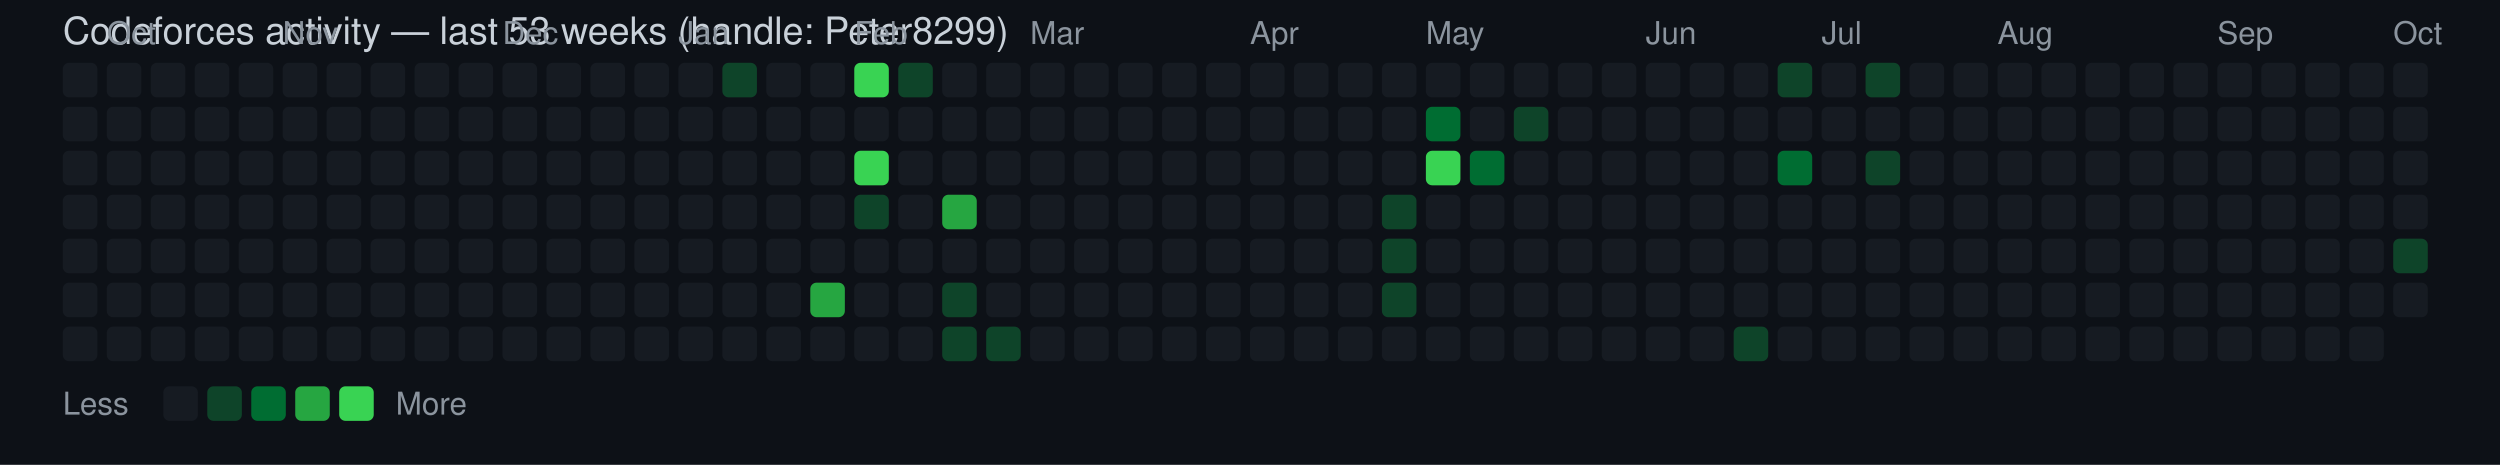
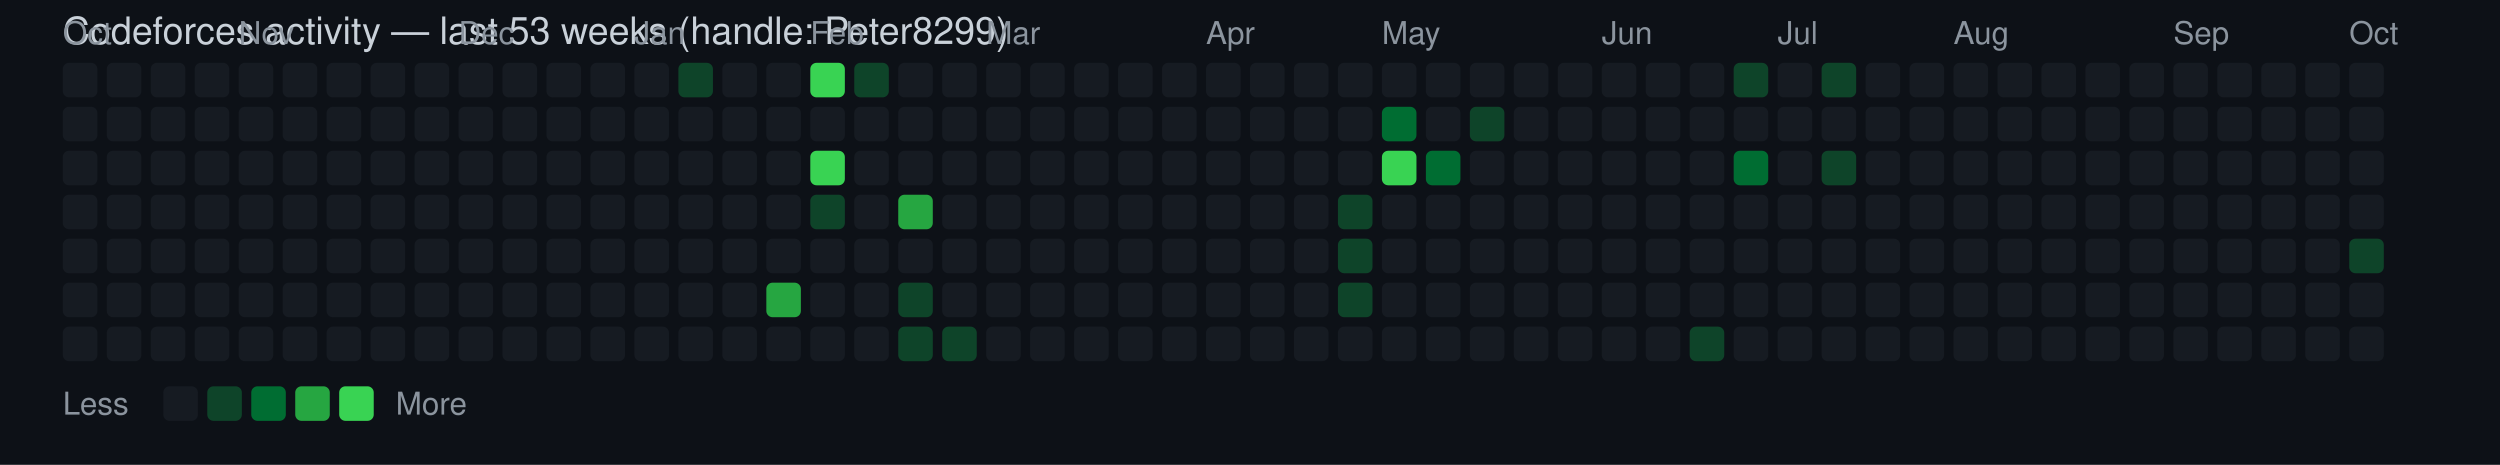
<svg xmlns="http://www.w3.org/2000/svg" width="796" height="148" viewBox="0 0 796 148" font-family="Segoe UI, Helvetica, Arial, sans-serif">
  <rect width="100%" height="100%" fill="#0d1117" />
  <text x="20" y="14" fill="#c9d1d9" font-size="12">Codeforces activity — last 53 weeks (handle: Peter8299)</text>
+   <text x="20" y="14" fill="#8b949e" font-size="10">Oct</text>
  <rect x="20" y="20" width="11" height="11" rx="2" ry="2" fill="#161b22" />
  <rect x="20" y="34" width="11" height="11" rx="2" ry="2" fill="#161b22" />
  <rect x="20" y="48" width="11" height="11" rx="2" ry="2" fill="#161b22" />
  <rect x="20" y="62" width="11" height="11" rx="2" ry="2" fill="#161b22" />
  <rect x="20" y="76" width="11" height="11" rx="2" ry="2" fill="#161b22" />
  <rect x="20" y="90" width="11" height="11" rx="2" ry="2" fill="#161b22" />
  <rect x="20" y="104" width="11" height="11" rx="2" ry="2" fill="#161b22" />
-   <text x="34" y="14" fill="#8b949e" font-size="10">Oct</text>
  <rect x="34" y="20" width="11" height="11" rx="2" ry="2" fill="#161b22" />
  <rect x="34" y="34" width="11" height="11" rx="2" ry="2" fill="#161b22" />
  <rect x="34" y="48" width="11" height="11" rx="2" ry="2" fill="#161b22" />
  <rect x="34" y="62" width="11" height="11" rx="2" ry="2" fill="#161b22" />
  <rect x="34" y="76" width="11" height="11" rx="2" ry="2" fill="#161b22" />
  <rect x="34" y="90" width="11" height="11" rx="2" ry="2" fill="#161b22" />
  <rect x="34" y="104" width="11" height="11" rx="2" ry="2" fill="#161b22" />
  <rect x="48" y="20" width="11" height="11" rx="2" ry="2" fill="#161b22" />
  <rect x="48" y="34" width="11" height="11" rx="2" ry="2" fill="#161b22" />
  <rect x="48" y="48" width="11" height="11" rx="2" ry="2" fill="#161b22" />
  <rect x="48" y="62" width="11" height="11" rx="2" ry="2" fill="#161b22" />
  <rect x="48" y="76" width="11" height="11" rx="2" ry="2" fill="#161b22" />
  <rect x="48" y="90" width="11" height="11" rx="2" ry="2" fill="#161b22" />
  <rect x="48" y="104" width="11" height="11" rx="2" ry="2" fill="#161b22" />
  <rect x="62" y="20" width="11" height="11" rx="2" ry="2" fill="#161b22" />
  <rect x="62" y="34" width="11" height="11" rx="2" ry="2" fill="#161b22" />
  <rect x="62" y="48" width="11" height="11" rx="2" ry="2" fill="#161b22" />
  <rect x="62" y="62" width="11" height="11" rx="2" ry="2" fill="#161b22" />
  <rect x="62" y="76" width="11" height="11" rx="2" ry="2" fill="#161b22" />
  <rect x="62" y="90" width="11" height="11" rx="2" ry="2" fill="#161b22" />
  <rect x="62" y="104" width="11" height="11" rx="2" ry="2" fill="#161b22" />
+   <text x="76" y="14" fill="#8b949e" font-size="10">Nov</text>
  <rect x="76" y="20" width="11" height="11" rx="2" ry="2" fill="#161b22" />
  <rect x="76" y="34" width="11" height="11" rx="2" ry="2" fill="#161b22" />
  <rect x="76" y="48" width="11" height="11" rx="2" ry="2" fill="#161b22" />
  <rect x="76" y="62" width="11" height="11" rx="2" ry="2" fill="#161b22" />
  <rect x="76" y="76" width="11" height="11" rx="2" ry="2" fill="#161b22" />
  <rect x="76" y="90" width="11" height="11" rx="2" ry="2" fill="#161b22" />
  <rect x="76" y="104" width="11" height="11" rx="2" ry="2" fill="#161b22" />
-   <text x="90" y="14" fill="#8b949e" font-size="10">Nov</text>
  <rect x="90" y="20" width="11" height="11" rx="2" ry="2" fill="#161b22" />
  <rect x="90" y="34" width="11" height="11" rx="2" ry="2" fill="#161b22" />
  <rect x="90" y="48" width="11" height="11" rx="2" ry="2" fill="#161b22" />
  <rect x="90" y="62" width="11" height="11" rx="2" ry="2" fill="#161b22" />
  <rect x="90" y="76" width="11" height="11" rx="2" ry="2" fill="#161b22" />
  <rect x="90" y="90" width="11" height="11" rx="2" ry="2" fill="#161b22" />
  <rect x="90" y="104" width="11" height="11" rx="2" ry="2" fill="#161b22" />
  <rect x="104" y="20" width="11" height="11" rx="2" ry="2" fill="#161b22" />
  <rect x="104" y="34" width="11" height="11" rx="2" ry="2" fill="#161b22" />
  <rect x="104" y="48" width="11" height="11" rx="2" ry="2" fill="#161b22" />
  <rect x="104" y="62" width="11" height="11" rx="2" ry="2" fill="#161b22" />
  <rect x="104" y="76" width="11" height="11" rx="2" ry="2" fill="#161b22" />
  <rect x="104" y="90" width="11" height="11" rx="2" ry="2" fill="#161b22" />
  <rect x="104" y="104" width="11" height="11" rx="2" ry="2" fill="#161b22" />
  <rect x="118" y="20" width="11" height="11" rx="2" ry="2" fill="#161b22" />
  <rect x="118" y="34" width="11" height="11" rx="2" ry="2" fill="#161b22" />
  <rect x="118" y="48" width="11" height="11" rx="2" ry="2" fill="#161b22" />
  <rect x="118" y="62" width="11" height="11" rx="2" ry="2" fill="#161b22" />
  <rect x="118" y="76" width="11" height="11" rx="2" ry="2" fill="#161b22" />
  <rect x="118" y="90" width="11" height="11" rx="2" ry="2" fill="#161b22" />
  <rect x="118" y="104" width="11" height="11" rx="2" ry="2" fill="#161b22" />
  <rect x="132" y="20" width="11" height="11" rx="2" ry="2" fill="#161b22" />
  <rect x="132" y="34" width="11" height="11" rx="2" ry="2" fill="#161b22" />
  <rect x="132" y="48" width="11" height="11" rx="2" ry="2" fill="#161b22" />
  <rect x="132" y="62" width="11" height="11" rx="2" ry="2" fill="#161b22" />
  <rect x="132" y="76" width="11" height="11" rx="2" ry="2" fill="#161b22" />
  <rect x="132" y="90" width="11" height="11" rx="2" ry="2" fill="#161b22" />
  <rect x="132" y="104" width="11" height="11" rx="2" ry="2" fill="#161b22" />
+   <text x="146" y="14" fill="#8b949e" font-size="10">Dec</text>
  <rect x="146" y="20" width="11" height="11" rx="2" ry="2" fill="#161b22" />
  <rect x="146" y="34" width="11" height="11" rx="2" ry="2" fill="#161b22" />
  <rect x="146" y="48" width="11" height="11" rx="2" ry="2" fill="#161b22" />
  <rect x="146" y="62" width="11" height="11" rx="2" ry="2" fill="#161b22" />
  <rect x="146" y="76" width="11" height="11" rx="2" ry="2" fill="#161b22" />
  <rect x="146" y="90" width="11" height="11" rx="2" ry="2" fill="#161b22" />
  <rect x="146" y="104" width="11" height="11" rx="2" ry="2" fill="#161b22" />
-   <text x="160" y="14" fill="#8b949e" font-size="10">Dec</text>
  <rect x="160" y="20" width="11" height="11" rx="2" ry="2" fill="#161b22" />
  <rect x="160" y="34" width="11" height="11" rx="2" ry="2" fill="#161b22" />
  <rect x="160" y="48" width="11" height="11" rx="2" ry="2" fill="#161b22" />
  <rect x="160" y="62" width="11" height="11" rx="2" ry="2" fill="#161b22" />
  <rect x="160" y="76" width="11" height="11" rx="2" ry="2" fill="#161b22" />
  <rect x="160" y="90" width="11" height="11" rx="2" ry="2" fill="#161b22" />
  <rect x="160" y="104" width="11" height="11" rx="2" ry="2" fill="#161b22" />
  <rect x="174" y="20" width="11" height="11" rx="2" ry="2" fill="#161b22" />
  <rect x="174" y="34" width="11" height="11" rx="2" ry="2" fill="#161b22" />
  <rect x="174" y="48" width="11" height="11" rx="2" ry="2" fill="#161b22" />
  <rect x="174" y="62" width="11" height="11" rx="2" ry="2" fill="#161b22" />
  <rect x="174" y="76" width="11" height="11" rx="2" ry="2" fill="#161b22" />
  <rect x="174" y="90" width="11" height="11" rx="2" ry="2" fill="#161b22" />
  <rect x="174" y="104" width="11" height="11" rx="2" ry="2" fill="#161b22" />
  <rect x="188" y="20" width="11" height="11" rx="2" ry="2" fill="#161b22" />
  <rect x="188" y="34" width="11" height="11" rx="2" ry="2" fill="#161b22" />
  <rect x="188" y="48" width="11" height="11" rx="2" ry="2" fill="#161b22" />
  <rect x="188" y="62" width="11" height="11" rx="2" ry="2" fill="#161b22" />
  <rect x="188" y="76" width="11" height="11" rx="2" ry="2" fill="#161b22" />
  <rect x="188" y="90" width="11" height="11" rx="2" ry="2" fill="#161b22" />
  <rect x="188" y="104" width="11" height="11" rx="2" ry="2" fill="#161b22" />
+   <text x="202" y="14" fill="#8b949e" font-size="10">Jan</text>
  <rect x="202" y="20" width="11" height="11" rx="2" ry="2" fill="#161b22" />
  <rect x="202" y="34" width="11" height="11" rx="2" ry="2" fill="#161b22" />
  <rect x="202" y="48" width="11" height="11" rx="2" ry="2" fill="#161b22" />
  <rect x="202" y="62" width="11" height="11" rx="2" ry="2" fill="#161b22" />
  <rect x="202" y="76" width="11" height="11" rx="2" ry="2" fill="#161b22" />
  <rect x="202" y="90" width="11" height="11" rx="2" ry="2" fill="#161b22" />
  <rect x="202" y="104" width="11" height="11" rx="2" ry="2" fill="#161b22" />
-   <text x="216" y="14" fill="#8b949e" font-size="10">Jan</text>
-   <rect x="216" y="20" width="11" height="11" rx="2" ry="2" fill="#161b22" />
+   <rect x="216" y="20" width="11" height="11" rx="2" ry="2" fill="#0e4429" />
  <rect x="216" y="34" width="11" height="11" rx="2" ry="2" fill="#161b22" />
  <rect x="216" y="48" width="11" height="11" rx="2" ry="2" fill="#161b22" />
  <rect x="216" y="62" width="11" height="11" rx="2" ry="2" fill="#161b22" />
  <rect x="216" y="76" width="11" height="11" rx="2" ry="2" fill="#161b22" />
  <rect x="216" y="90" width="11" height="11" rx="2" ry="2" fill="#161b22" />
  <rect x="216" y="104" width="11" height="11" rx="2" ry="2" fill="#161b22" />
-   <rect x="230" y="20" width="11" height="11" rx="2" ry="2" fill="#0e4429" />
+   <rect x="230" y="20" width="11" height="11" rx="2" ry="2" fill="#161b22" />
  <rect x="230" y="34" width="11" height="11" rx="2" ry="2" fill="#161b22" />
  <rect x="230" y="48" width="11" height="11" rx="2" ry="2" fill="#161b22" />
  <rect x="230" y="62" width="11" height="11" rx="2" ry="2" fill="#161b22" />
  <rect x="230" y="76" width="11" height="11" rx="2" ry="2" fill="#161b22" />
  <rect x="230" y="90" width="11" height="11" rx="2" ry="2" fill="#161b22" />
  <rect x="230" y="104" width="11" height="11" rx="2" ry="2" fill="#161b22" />
  <rect x="244" y="20" width="11" height="11" rx="2" ry="2" fill="#161b22" />
  <rect x="244" y="34" width="11" height="11" rx="2" ry="2" fill="#161b22" />
  <rect x="244" y="48" width="11" height="11" rx="2" ry="2" fill="#161b22" />
  <rect x="244" y="62" width="11" height="11" rx="2" ry="2" fill="#161b22" />
  <rect x="244" y="76" width="11" height="11" rx="2" ry="2" fill="#161b22" />
-   <rect x="244" y="90" width="11" height="11" rx="2" ry="2" fill="#161b22" />
+   <rect x="244" y="90" width="11" height="11" rx="2" ry="2" fill="#26a641" />
  <rect x="244" y="104" width="11" height="11" rx="2" ry="2" fill="#161b22" />
-   <rect x="258" y="20" width="11" height="11" rx="2" ry="2" fill="#161b22" />
+   <text x="258" y="14" fill="#8b949e" font-size="10">Feb</text>
+   <rect x="258" y="20" width="11" height="11" rx="2" ry="2" fill="#39d353" />
  <rect x="258" y="34" width="11" height="11" rx="2" ry="2" fill="#161b22" />
-   <rect x="258" y="48" width="11" height="11" rx="2" ry="2" fill="#161b22" />
-   <rect x="258" y="62" width="11" height="11" rx="2" ry="2" fill="#161b22" />
+   <rect x="258" y="48" width="11" height="11" rx="2" ry="2" fill="#39d353" />
+   <rect x="258" y="62" width="11" height="11" rx="2" ry="2" fill="#0e4429" />
  <rect x="258" y="76" width="11" height="11" rx="2" ry="2" fill="#161b22" />
-   <rect x="258" y="90" width="11" height="11" rx="2" ry="2" fill="#26a641" />
+   <rect x="258" y="90" width="11" height="11" rx="2" ry="2" fill="#161b22" />
  <rect x="258" y="104" width="11" height="11" rx="2" ry="2" fill="#161b22" />
-   <text x="272" y="14" fill="#8b949e" font-size="10">Feb</text>
-   <rect x="272" y="20" width="11" height="11" rx="2" ry="2" fill="#39d353" />
+   <rect x="272" y="20" width="11" height="11" rx="2" ry="2" fill="#0e4429" />
  <rect x="272" y="34" width="11" height="11" rx="2" ry="2" fill="#161b22" />
-   <rect x="272" y="48" width="11" height="11" rx="2" ry="2" fill="#39d353" />
-   <rect x="272" y="62" width="11" height="11" rx="2" ry="2" fill="#0e4429" />
+   <rect x="272" y="48" width="11" height="11" rx="2" ry="2" fill="#161b22" />
+   <rect x="272" y="62" width="11" height="11" rx="2" ry="2" fill="#161b22" />
  <rect x="272" y="76" width="11" height="11" rx="2" ry="2" fill="#161b22" />
  <rect x="272" y="90" width="11" height="11" rx="2" ry="2" fill="#161b22" />
  <rect x="272" y="104" width="11" height="11" rx="2" ry="2" fill="#161b22" />
-   <rect x="286" y="20" width="11" height="11" rx="2" ry="2" fill="#0e4429" />
+   <rect x="286" y="20" width="11" height="11" rx="2" ry="2" fill="#161b22" />
  <rect x="286" y="34" width="11" height="11" rx="2" ry="2" fill="#161b22" />
  <rect x="286" y="48" width="11" height="11" rx="2" ry="2" fill="#161b22" />
-   <rect x="286" y="62" width="11" height="11" rx="2" ry="2" fill="#161b22" />
+   <rect x="286" y="62" width="11" height="11" rx="2" ry="2" fill="#26a641" />
  <rect x="286" y="76" width="11" height="11" rx="2" ry="2" fill="#161b22" />
-   <rect x="286" y="90" width="11" height="11" rx="2" ry="2" fill="#161b22" />
-   <rect x="286" y="104" width="11" height="11" rx="2" ry="2" fill="#161b22" />
+   <rect x="286" y="90" width="11" height="11" rx="2" ry="2" fill="#0e4429" />
+   <rect x="286" y="104" width="11" height="11" rx="2" ry="2" fill="#0e4429" />
  <rect x="300" y="20" width="11" height="11" rx="2" ry="2" fill="#161b22" />
  <rect x="300" y="34" width="11" height="11" rx="2" ry="2" fill="#161b22" />
  <rect x="300" y="48" width="11" height="11" rx="2" ry="2" fill="#161b22" />
-   <rect x="300" y="62" width="11" height="11" rx="2" ry="2" fill="#26a641" />
+   <rect x="300" y="62" width="11" height="11" rx="2" ry="2" fill="#161b22" />
  <rect x="300" y="76" width="11" height="11" rx="2" ry="2" fill="#161b22" />
-   <rect x="300" y="90" width="11" height="11" rx="2" ry="2" fill="#0e4429" />
+   <rect x="300" y="90" width="11" height="11" rx="2" ry="2" fill="#161b22" />
  <rect x="300" y="104" width="11" height="11" rx="2" ry="2" fill="#0e4429" />
+   <text x="314" y="14" fill="#8b949e" font-size="10">Mar</text>
  <rect x="314" y="20" width="11" height="11" rx="2" ry="2" fill="#161b22" />
  <rect x="314" y="34" width="11" height="11" rx="2" ry="2" fill="#161b22" />
  <rect x="314" y="48" width="11" height="11" rx="2" ry="2" fill="#161b22" />
  <rect x="314" y="62" width="11" height="11" rx="2" ry="2" fill="#161b22" />
  <rect x="314" y="76" width="11" height="11" rx="2" ry="2" fill="#161b22" />
  <rect x="314" y="90" width="11" height="11" rx="2" ry="2" fill="#161b22" />
-   <rect x="314" y="104" width="11" height="11" rx="2" ry="2" fill="#0e4429" />
-   <text x="328" y="14" fill="#8b949e" font-size="10">Mar</text>
+   <rect x="314" y="104" width="11" height="11" rx="2" ry="2" fill="#161b22" />
  <rect x="328" y="20" width="11" height="11" rx="2" ry="2" fill="#161b22" />
  <rect x="328" y="34" width="11" height="11" rx="2" ry="2" fill="#161b22" />
  <rect x="328" y="48" width="11" height="11" rx="2" ry="2" fill="#161b22" />
  <rect x="328" y="62" width="11" height="11" rx="2" ry="2" fill="#161b22" />
  <rect x="328" y="76" width="11" height="11" rx="2" ry="2" fill="#161b22" />
  <rect x="328" y="90" width="11" height="11" rx="2" ry="2" fill="#161b22" />
  <rect x="328" y="104" width="11" height="11" rx="2" ry="2" fill="#161b22" />
  <rect x="342" y="20" width="11" height="11" rx="2" ry="2" fill="#161b22" />
  <rect x="342" y="34" width="11" height="11" rx="2" ry="2" fill="#161b22" />
  <rect x="342" y="48" width="11" height="11" rx="2" ry="2" fill="#161b22" />
  <rect x="342" y="62" width="11" height="11" rx="2" ry="2" fill="#161b22" />
  <rect x="342" y="76" width="11" height="11" rx="2" ry="2" fill="#161b22" />
  <rect x="342" y="90" width="11" height="11" rx="2" ry="2" fill="#161b22" />
  <rect x="342" y="104" width="11" height="11" rx="2" ry="2" fill="#161b22" />
  <rect x="356" y="20" width="11" height="11" rx="2" ry="2" fill="#161b22" />
  <rect x="356" y="34" width="11" height="11" rx="2" ry="2" fill="#161b22" />
  <rect x="356" y="48" width="11" height="11" rx="2" ry="2" fill="#161b22" />
  <rect x="356" y="62" width="11" height="11" rx="2" ry="2" fill="#161b22" />
  <rect x="356" y="76" width="11" height="11" rx="2" ry="2" fill="#161b22" />
  <rect x="356" y="90" width="11" height="11" rx="2" ry="2" fill="#161b22" />
  <rect x="356" y="104" width="11" height="11" rx="2" ry="2" fill="#161b22" />
  <rect x="370" y="20" width="11" height="11" rx="2" ry="2" fill="#161b22" />
  <rect x="370" y="34" width="11" height="11" rx="2" ry="2" fill="#161b22" />
  <rect x="370" y="48" width="11" height="11" rx="2" ry="2" fill="#161b22" />
  <rect x="370" y="62" width="11" height="11" rx="2" ry="2" fill="#161b22" />
  <rect x="370" y="76" width="11" height="11" rx="2" ry="2" fill="#161b22" />
  <rect x="370" y="90" width="11" height="11" rx="2" ry="2" fill="#161b22" />
  <rect x="370" y="104" width="11" height="11" rx="2" ry="2" fill="#161b22" />
+   <text x="384" y="14" fill="#8b949e" font-size="10">Apr</text>
  <rect x="384" y="20" width="11" height="11" rx="2" ry="2" fill="#161b22" />
  <rect x="384" y="34" width="11" height="11" rx="2" ry="2" fill="#161b22" />
  <rect x="384" y="48" width="11" height="11" rx="2" ry="2" fill="#161b22" />
  <rect x="384" y="62" width="11" height="11" rx="2" ry="2" fill="#161b22" />
  <rect x="384" y="76" width="11" height="11" rx="2" ry="2" fill="#161b22" />
  <rect x="384" y="90" width="11" height="11" rx="2" ry="2" fill="#161b22" />
  <rect x="384" y="104" width="11" height="11" rx="2" ry="2" fill="#161b22" />
-   <text x="398" y="14" fill="#8b949e" font-size="10">Apr</text>
  <rect x="398" y="20" width="11" height="11" rx="2" ry="2" fill="#161b22" />
  <rect x="398" y="34" width="11" height="11" rx="2" ry="2" fill="#161b22" />
  <rect x="398" y="48" width="11" height="11" rx="2" ry="2" fill="#161b22" />
  <rect x="398" y="62" width="11" height="11" rx="2" ry="2" fill="#161b22" />
  <rect x="398" y="76" width="11" height="11" rx="2" ry="2" fill="#161b22" />
  <rect x="398" y="90" width="11" height="11" rx="2" ry="2" fill="#161b22" />
  <rect x="398" y="104" width="11" height="11" rx="2" ry="2" fill="#161b22" />
  <rect x="412" y="20" width="11" height="11" rx="2" ry="2" fill="#161b22" />
  <rect x="412" y="34" width="11" height="11" rx="2" ry="2" fill="#161b22" />
  <rect x="412" y="48" width="11" height="11" rx="2" ry="2" fill="#161b22" />
  <rect x="412" y="62" width="11" height="11" rx="2" ry="2" fill="#161b22" />
  <rect x="412" y="76" width="11" height="11" rx="2" ry="2" fill="#161b22" />
  <rect x="412" y="90" width="11" height="11" rx="2" ry="2" fill="#161b22" />
  <rect x="412" y="104" width="11" height="11" rx="2" ry="2" fill="#161b22" />
  <rect x="426" y="20" width="11" height="11" rx="2" ry="2" fill="#161b22" />
  <rect x="426" y="34" width="11" height="11" rx="2" ry="2" fill="#161b22" />
  <rect x="426" y="48" width="11" height="11" rx="2" ry="2" fill="#161b22" />
-   <rect x="426" y="62" width="11" height="11" rx="2" ry="2" fill="#161b22" />
-   <rect x="426" y="76" width="11" height="11" rx="2" ry="2" fill="#161b22" />
-   <rect x="426" y="90" width="11" height="11" rx="2" ry="2" fill="#161b22" />
+   <rect x="426" y="62" width="11" height="11" rx="2" ry="2" fill="#0e4429" />
+   <rect x="426" y="76" width="11" height="11" rx="2" ry="2" fill="#0e4429" />
+   <rect x="426" y="90" width="11" height="11" rx="2" ry="2" fill="#0e4429" />
  <rect x="426" y="104" width="11" height="11" rx="2" ry="2" fill="#161b22" />
+   <text x="440" y="14" fill="#8b949e" font-size="10">May</text>
  <rect x="440" y="20" width="11" height="11" rx="2" ry="2" fill="#161b22" />
-   <rect x="440" y="34" width="11" height="11" rx="2" ry="2" fill="#161b22" />
-   <rect x="440" y="48" width="11" height="11" rx="2" ry="2" fill="#161b22" />
-   <rect x="440" y="62" width="11" height="11" rx="2" ry="2" fill="#0e4429" />
-   <rect x="440" y="76" width="11" height="11" rx="2" ry="2" fill="#0e4429" />
-   <rect x="440" y="90" width="11" height="11" rx="2" ry="2" fill="#0e4429" />
+   <rect x="440" y="34" width="11" height="11" rx="2" ry="2" fill="#006d32" />
+   <rect x="440" y="48" width="11" height="11" rx="2" ry="2" fill="#39d353" />
+   <rect x="440" y="62" width="11" height="11" rx="2" ry="2" fill="#161b22" />
+   <rect x="440" y="76" width="11" height="11" rx="2" ry="2" fill="#161b22" />
+   <rect x="440" y="90" width="11" height="11" rx="2" ry="2" fill="#161b22" />
  <rect x="440" y="104" width="11" height="11" rx="2" ry="2" fill="#161b22" />
-   <text x="454" y="14" fill="#8b949e" font-size="10">May</text>
  <rect x="454" y="20" width="11" height="11" rx="2" ry="2" fill="#161b22" />
-   <rect x="454" y="34" width="11" height="11" rx="2" ry="2" fill="#006d32" />
-   <rect x="454" y="48" width="11" height="11" rx="2" ry="2" fill="#39d353" />
+   <rect x="454" y="34" width="11" height="11" rx="2" ry="2" fill="#161b22" />
+   <rect x="454" y="48" width="11" height="11" rx="2" ry="2" fill="#006d32" />
  <rect x="454" y="62" width="11" height="11" rx="2" ry="2" fill="#161b22" />
  <rect x="454" y="76" width="11" height="11" rx="2" ry="2" fill="#161b22" />
  <rect x="454" y="90" width="11" height="11" rx="2" ry="2" fill="#161b22" />
  <rect x="454" y="104" width="11" height="11" rx="2" ry="2" fill="#161b22" />
  <rect x="468" y="20" width="11" height="11" rx="2" ry="2" fill="#161b22" />
-   <rect x="468" y="34" width="11" height="11" rx="2" ry="2" fill="#161b22" />
-   <rect x="468" y="48" width="11" height="11" rx="2" ry="2" fill="#006d32" />
+   <rect x="468" y="34" width="11" height="11" rx="2" ry="2" fill="#0e4429" />
+   <rect x="468" y="48" width="11" height="11" rx="2" ry="2" fill="#161b22" />
  <rect x="468" y="62" width="11" height="11" rx="2" ry="2" fill="#161b22" />
  <rect x="468" y="76" width="11" height="11" rx="2" ry="2" fill="#161b22" />
  <rect x="468" y="90" width="11" height="11" rx="2" ry="2" fill="#161b22" />
  <rect x="468" y="104" width="11" height="11" rx="2" ry="2" fill="#161b22" />
  <rect x="482" y="20" width="11" height="11" rx="2" ry="2" fill="#161b22" />
-   <rect x="482" y="34" width="11" height="11" rx="2" ry="2" fill="#0e4429" />
+   <rect x="482" y="34" width="11" height="11" rx="2" ry="2" fill="#161b22" />
  <rect x="482" y="48" width="11" height="11" rx="2" ry="2" fill="#161b22" />
  <rect x="482" y="62" width="11" height="11" rx="2" ry="2" fill="#161b22" />
  <rect x="482" y="76" width="11" height="11" rx="2" ry="2" fill="#161b22" />
  <rect x="482" y="90" width="11" height="11" rx="2" ry="2" fill="#161b22" />
  <rect x="482" y="104" width="11" height="11" rx="2" ry="2" fill="#161b22" />
  <rect x="496" y="20" width="11" height="11" rx="2" ry="2" fill="#161b22" />
  <rect x="496" y="34" width="11" height="11" rx="2" ry="2" fill="#161b22" />
  <rect x="496" y="48" width="11" height="11" rx="2" ry="2" fill="#161b22" />
  <rect x="496" y="62" width="11" height="11" rx="2" ry="2" fill="#161b22" />
  <rect x="496" y="76" width="11" height="11" rx="2" ry="2" fill="#161b22" />
  <rect x="496" y="90" width="11" height="11" rx="2" ry="2" fill="#161b22" />
  <rect x="496" y="104" width="11" height="11" rx="2" ry="2" fill="#161b22" />
+   <text x="510" y="14" fill="#8b949e" font-size="10">Jun</text>
  <rect x="510" y="20" width="11" height="11" rx="2" ry="2" fill="#161b22" />
  <rect x="510" y="34" width="11" height="11" rx="2" ry="2" fill="#161b22" />
  <rect x="510" y="48" width="11" height="11" rx="2" ry="2" fill="#161b22" />
  <rect x="510" y="62" width="11" height="11" rx="2" ry="2" fill="#161b22" />
  <rect x="510" y="76" width="11" height="11" rx="2" ry="2" fill="#161b22" />
  <rect x="510" y="90" width="11" height="11" rx="2" ry="2" fill="#161b22" />
  <rect x="510" y="104" width="11" height="11" rx="2" ry="2" fill="#161b22" />
-   <text x="524" y="14" fill="#8b949e" font-size="10">Jun</text>
  <rect x="524" y="20" width="11" height="11" rx="2" ry="2" fill="#161b22" />
  <rect x="524" y="34" width="11" height="11" rx="2" ry="2" fill="#161b22" />
  <rect x="524" y="48" width="11" height="11" rx="2" ry="2" fill="#161b22" />
  <rect x="524" y="62" width="11" height="11" rx="2" ry="2" fill="#161b22" />
  <rect x="524" y="76" width="11" height="11" rx="2" ry="2" fill="#161b22" />
  <rect x="524" y="90" width="11" height="11" rx="2" ry="2" fill="#161b22" />
  <rect x="524" y="104" width="11" height="11" rx="2" ry="2" fill="#161b22" />
  <rect x="538" y="20" width="11" height="11" rx="2" ry="2" fill="#161b22" />
  <rect x="538" y="34" width="11" height="11" rx="2" ry="2" fill="#161b22" />
  <rect x="538" y="48" width="11" height="11" rx="2" ry="2" fill="#161b22" />
  <rect x="538" y="62" width="11" height="11" rx="2" ry="2" fill="#161b22" />
  <rect x="538" y="76" width="11" height="11" rx="2" ry="2" fill="#161b22" />
  <rect x="538" y="90" width="11" height="11" rx="2" ry="2" fill="#161b22" />
-   <rect x="538" y="104" width="11" height="11" rx="2" ry="2" fill="#161b22" />
-   <rect x="552" y="20" width="11" height="11" rx="2" ry="2" fill="#161b22" />
+   <rect x="538" y="104" width="11" height="11" rx="2" ry="2" fill="#0e4429" />
+   <rect x="552" y="20" width="11" height="11" rx="2" ry="2" fill="#0e4429" />
  <rect x="552" y="34" width="11" height="11" rx="2" ry="2" fill="#161b22" />
-   <rect x="552" y="48" width="11" height="11" rx="2" ry="2" fill="#161b22" />
+   <rect x="552" y="48" width="11" height="11" rx="2" ry="2" fill="#006d32" />
  <rect x="552" y="62" width="11" height="11" rx="2" ry="2" fill="#161b22" />
  <rect x="552" y="76" width="11" height="11" rx="2" ry="2" fill="#161b22" />
  <rect x="552" y="90" width="11" height="11" rx="2" ry="2" fill="#161b22" />
-   <rect x="552" y="104" width="11" height="11" rx="2" ry="2" fill="#0e4429" />
-   <rect x="566" y="20" width="11" height="11" rx="2" ry="2" fill="#0e4429" />
+   <rect x="552" y="104" width="11" height="11" rx="2" ry="2" fill="#161b22" />
+   <text x="566" y="14" fill="#8b949e" font-size="10">Jul</text>
+   <rect x="566" y="20" width="11" height="11" rx="2" ry="2" fill="#161b22" />
  <rect x="566" y="34" width="11" height="11" rx="2" ry="2" fill="#161b22" />
-   <rect x="566" y="48" width="11" height="11" rx="2" ry="2" fill="#006d32" />
+   <rect x="566" y="48" width="11" height="11" rx="2" ry="2" fill="#161b22" />
  <rect x="566" y="62" width="11" height="11" rx="2" ry="2" fill="#161b22" />
  <rect x="566" y="76" width="11" height="11" rx="2" ry="2" fill="#161b22" />
  <rect x="566" y="90" width="11" height="11" rx="2" ry="2" fill="#161b22" />
  <rect x="566" y="104" width="11" height="11" rx="2" ry="2" fill="#161b22" />
-   <text x="580" y="14" fill="#8b949e" font-size="10">Jul</text>
-   <rect x="580" y="20" width="11" height="11" rx="2" ry="2" fill="#161b22" />
+   <rect x="580" y="20" width="11" height="11" rx="2" ry="2" fill="#0e4429" />
  <rect x="580" y="34" width="11" height="11" rx="2" ry="2" fill="#161b22" />
-   <rect x="580" y="48" width="11" height="11" rx="2" ry="2" fill="#161b22" />
+   <rect x="580" y="48" width="11" height="11" rx="2" ry="2" fill="#0e4429" />
  <rect x="580" y="62" width="11" height="11" rx="2" ry="2" fill="#161b22" />
  <rect x="580" y="76" width="11" height="11" rx="2" ry="2" fill="#161b22" />
  <rect x="580" y="90" width="11" height="11" rx="2" ry="2" fill="#161b22" />
  <rect x="580" y="104" width="11" height="11" rx="2" ry="2" fill="#161b22" />
-   <rect x="594" y="20" width="11" height="11" rx="2" ry="2" fill="#0e4429" />
+   <rect x="594" y="20" width="11" height="11" rx="2" ry="2" fill="#161b22" />
  <rect x="594" y="34" width="11" height="11" rx="2" ry="2" fill="#161b22" />
-   <rect x="594" y="48" width="11" height="11" rx="2" ry="2" fill="#0e4429" />
+   <rect x="594" y="48" width="11" height="11" rx="2" ry="2" fill="#161b22" />
  <rect x="594" y="62" width="11" height="11" rx="2" ry="2" fill="#161b22" />
  <rect x="594" y="76" width="11" height="11" rx="2" ry="2" fill="#161b22" />
  <rect x="594" y="90" width="11" height="11" rx="2" ry="2" fill="#161b22" />
  <rect x="594" y="104" width="11" height="11" rx="2" ry="2" fill="#161b22" />
  <rect x="608" y="20" width="11" height="11" rx="2" ry="2" fill="#161b22" />
  <rect x="608" y="34" width="11" height="11" rx="2" ry="2" fill="#161b22" />
  <rect x="608" y="48" width="11" height="11" rx="2" ry="2" fill="#161b22" />
  <rect x="608" y="62" width="11" height="11" rx="2" ry="2" fill="#161b22" />
  <rect x="608" y="76" width="11" height="11" rx="2" ry="2" fill="#161b22" />
  <rect x="608" y="90" width="11" height="11" rx="2" ry="2" fill="#161b22" />
  <rect x="608" y="104" width="11" height="11" rx="2" ry="2" fill="#161b22" />
+   <text x="622" y="14" fill="#8b949e" font-size="10">Aug</text>
  <rect x="622" y="20" width="11" height="11" rx="2" ry="2" fill="#161b22" />
  <rect x="622" y="34" width="11" height="11" rx="2" ry="2" fill="#161b22" />
  <rect x="622" y="48" width="11" height="11" rx="2" ry="2" fill="#161b22" />
  <rect x="622" y="62" width="11" height="11" rx="2" ry="2" fill="#161b22" />
  <rect x="622" y="76" width="11" height="11" rx="2" ry="2" fill="#161b22" />
  <rect x="622" y="90" width="11" height="11" rx="2" ry="2" fill="#161b22" />
  <rect x="622" y="104" width="11" height="11" rx="2" ry="2" fill="#161b22" />
-   <text x="636" y="14" fill="#8b949e" font-size="10">Aug</text>
  <rect x="636" y="20" width="11" height="11" rx="2" ry="2" fill="#161b22" />
  <rect x="636" y="34" width="11" height="11" rx="2" ry="2" fill="#161b22" />
  <rect x="636" y="48" width="11" height="11" rx="2" ry="2" fill="#161b22" />
  <rect x="636" y="62" width="11" height="11" rx="2" ry="2" fill="#161b22" />
  <rect x="636" y="76" width="11" height="11" rx="2" ry="2" fill="#161b22" />
  <rect x="636" y="90" width="11" height="11" rx="2" ry="2" fill="#161b22" />
  <rect x="636" y="104" width="11" height="11" rx="2" ry="2" fill="#161b22" />
  <rect x="650" y="20" width="11" height="11" rx="2" ry="2" fill="#161b22" />
  <rect x="650" y="34" width="11" height="11" rx="2" ry="2" fill="#161b22" />
  <rect x="650" y="48" width="11" height="11" rx="2" ry="2" fill="#161b22" />
  <rect x="650" y="62" width="11" height="11" rx="2" ry="2" fill="#161b22" />
  <rect x="650" y="76" width="11" height="11" rx="2" ry="2" fill="#161b22" />
  <rect x="650" y="90" width="11" height="11" rx="2" ry="2" fill="#161b22" />
  <rect x="650" y="104" width="11" height="11" rx="2" ry="2" fill="#161b22" />
  <rect x="664" y="20" width="11" height="11" rx="2" ry="2" fill="#161b22" />
  <rect x="664" y="34" width="11" height="11" rx="2" ry="2" fill="#161b22" />
  <rect x="664" y="48" width="11" height="11" rx="2" ry="2" fill="#161b22" />
  <rect x="664" y="62" width="11" height="11" rx="2" ry="2" fill="#161b22" />
  <rect x="664" y="76" width="11" height="11" rx="2" ry="2" fill="#161b22" />
  <rect x="664" y="90" width="11" height="11" rx="2" ry="2" fill="#161b22" />
  <rect x="664" y="104" width="11" height="11" rx="2" ry="2" fill="#161b22" />
  <rect x="678" y="20" width="11" height="11" rx="2" ry="2" fill="#161b22" />
  <rect x="678" y="34" width="11" height="11" rx="2" ry="2" fill="#161b22" />
  <rect x="678" y="48" width="11" height="11" rx="2" ry="2" fill="#161b22" />
  <rect x="678" y="62" width="11" height="11" rx="2" ry="2" fill="#161b22" />
  <rect x="678" y="76" width="11" height="11" rx="2" ry="2" fill="#161b22" />
  <rect x="678" y="90" width="11" height="11" rx="2" ry="2" fill="#161b22" />
  <rect x="678" y="104" width="11" height="11" rx="2" ry="2" fill="#161b22" />
+   <text x="692" y="14" fill="#8b949e" font-size="10">Sep</text>
  <rect x="692" y="20" width="11" height="11" rx="2" ry="2" fill="#161b22" />
  <rect x="692" y="34" width="11" height="11" rx="2" ry="2" fill="#161b22" />
  <rect x="692" y="48" width="11" height="11" rx="2" ry="2" fill="#161b22" />
  <rect x="692" y="62" width="11" height="11" rx="2" ry="2" fill="#161b22" />
  <rect x="692" y="76" width="11" height="11" rx="2" ry="2" fill="#161b22" />
  <rect x="692" y="90" width="11" height="11" rx="2" ry="2" fill="#161b22" />
  <rect x="692" y="104" width="11" height="11" rx="2" ry="2" fill="#161b22" />
-   <text x="706" y="14" fill="#8b949e" font-size="10">Sep</text>
  <rect x="706" y="20" width="11" height="11" rx="2" ry="2" fill="#161b22" />
  <rect x="706" y="34" width="11" height="11" rx="2" ry="2" fill="#161b22" />
  <rect x="706" y="48" width="11" height="11" rx="2" ry="2" fill="#161b22" />
  <rect x="706" y="62" width="11" height="11" rx="2" ry="2" fill="#161b22" />
  <rect x="706" y="76" width="11" height="11" rx="2" ry="2" fill="#161b22" />
  <rect x="706" y="90" width="11" height="11" rx="2" ry="2" fill="#161b22" />
  <rect x="706" y="104" width="11" height="11" rx="2" ry="2" fill="#161b22" />
  <rect x="720" y="20" width="11" height="11" rx="2" ry="2" fill="#161b22" />
  <rect x="720" y="34" width="11" height="11" rx="2" ry="2" fill="#161b22" />
  <rect x="720" y="48" width="11" height="11" rx="2" ry="2" fill="#161b22" />
  <rect x="720" y="62" width="11" height="11" rx="2" ry="2" fill="#161b22" />
  <rect x="720" y="76" width="11" height="11" rx="2" ry="2" fill="#161b22" />
  <rect x="720" y="90" width="11" height="11" rx="2" ry="2" fill="#161b22" />
  <rect x="720" y="104" width="11" height="11" rx="2" ry="2" fill="#161b22" />
  <rect x="734" y="20" width="11" height="11" rx="2" ry="2" fill="#161b22" />
  <rect x="734" y="34" width="11" height="11" rx="2" ry="2" fill="#161b22" />
  <rect x="734" y="48" width="11" height="11" rx="2" ry="2" fill="#161b22" />
  <rect x="734" y="62" width="11" height="11" rx="2" ry="2" fill="#161b22" />
  <rect x="734" y="76" width="11" height="11" rx="2" ry="2" fill="#161b22" />
  <rect x="734" y="90" width="11" height="11" rx="2" ry="2" fill="#161b22" />
  <rect x="734" y="104" width="11" height="11" rx="2" ry="2" fill="#161b22" />
+   <text x="748" y="14" fill="#8b949e" font-size="10">Oct</text>
  <rect x="748" y="20" width="11" height="11" rx="2" ry="2" fill="#161b22" />
  <rect x="748" y="34" width="11" height="11" rx="2" ry="2" fill="#161b22" />
  <rect x="748" y="48" width="11" height="11" rx="2" ry="2" fill="#161b22" />
  <rect x="748" y="62" width="11" height="11" rx="2" ry="2" fill="#161b22" />
-   <rect x="748" y="76" width="11" height="11" rx="2" ry="2" fill="#161b22" />
+   <rect x="748" y="76" width="11" height="11" rx="2" ry="2" fill="#0e4429" />
  <rect x="748" y="90" width="11" height="11" rx="2" ry="2" fill="#161b22" />
  <rect x="748" y="104" width="11" height="11" rx="2" ry="2" fill="#161b22" />
-   <text x="762" y="14" fill="#8b949e" font-size="10">Oct</text>
-   <rect x="762" y="20" width="11" height="11" rx="2" ry="2" fill="#161b22" />
-   <rect x="762" y="34" width="11" height="11" rx="2" ry="2" fill="#161b22" />
-   <rect x="762" y="48" width="11" height="11" rx="2" ry="2" fill="#161b22" />
-   <rect x="762" y="62" width="11" height="11" rx="2" ry="2" fill="#161b22" />
-   <rect x="762" y="76" width="11" height="11" rx="2" ry="2" fill="#0e4429" />
-   <rect x="762" y="90" width="11" height="11" rx="2" ry="2" fill="#161b22" />
  <text x="20" y="132" fill="#8b949e" font-size="10">Less</text>
  <rect x="52" y="123" width="11" height="11" rx="2" ry="2" fill="#161b22" />
  <rect x="66" y="123" width="11" height="11" rx="2" ry="2" fill="#0e4429" />
  <rect x="80" y="123" width="11" height="11" rx="2" ry="2" fill="#006d32" />
  <rect x="94" y="123" width="11" height="11" rx="2" ry="2" fill="#26a641" />
  <rect x="108" y="123" width="11" height="11" rx="2" ry="2" fill="#39d353" />
  <text x="126" y="132" fill="#8b949e" font-size="10">More</text>
</svg>
